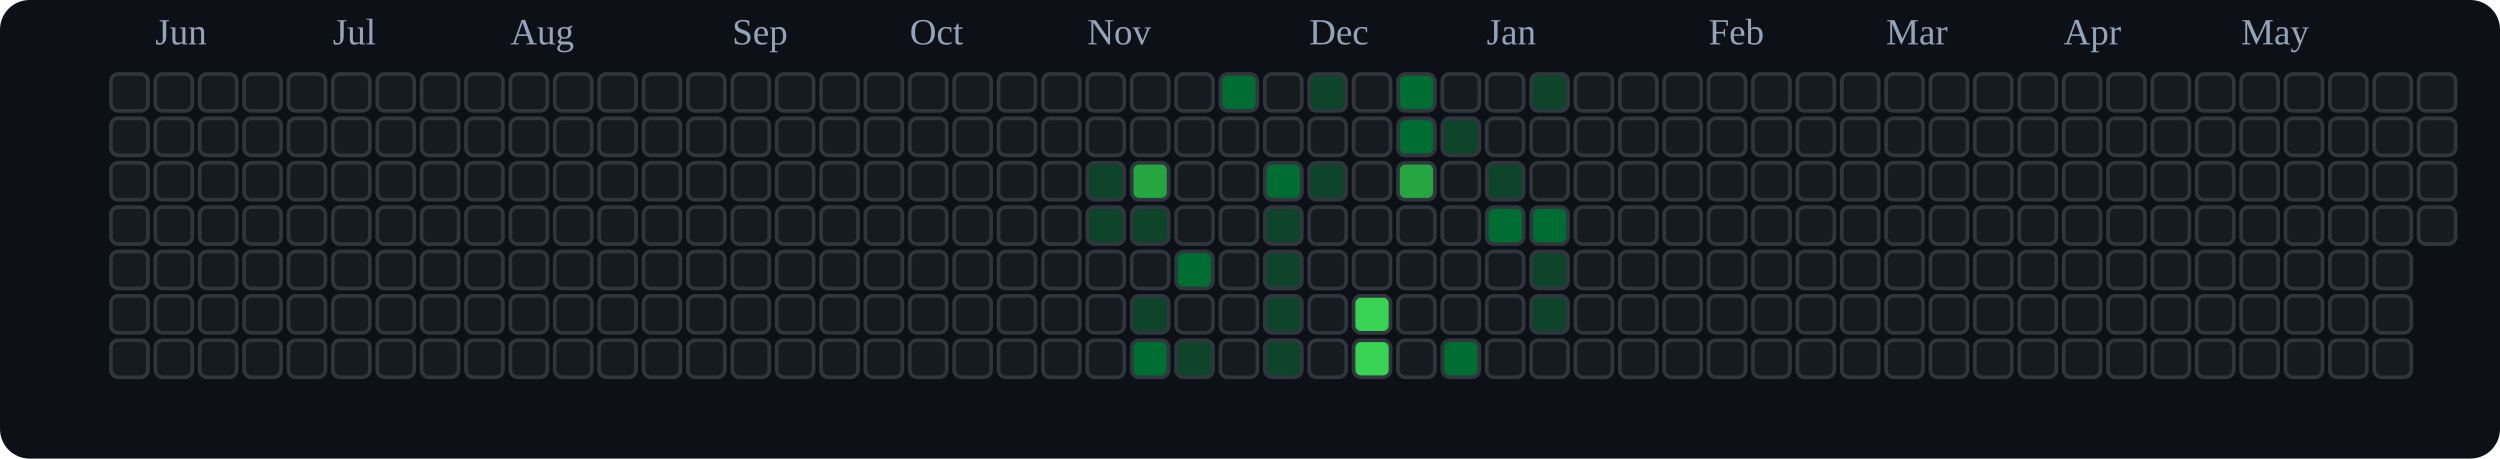
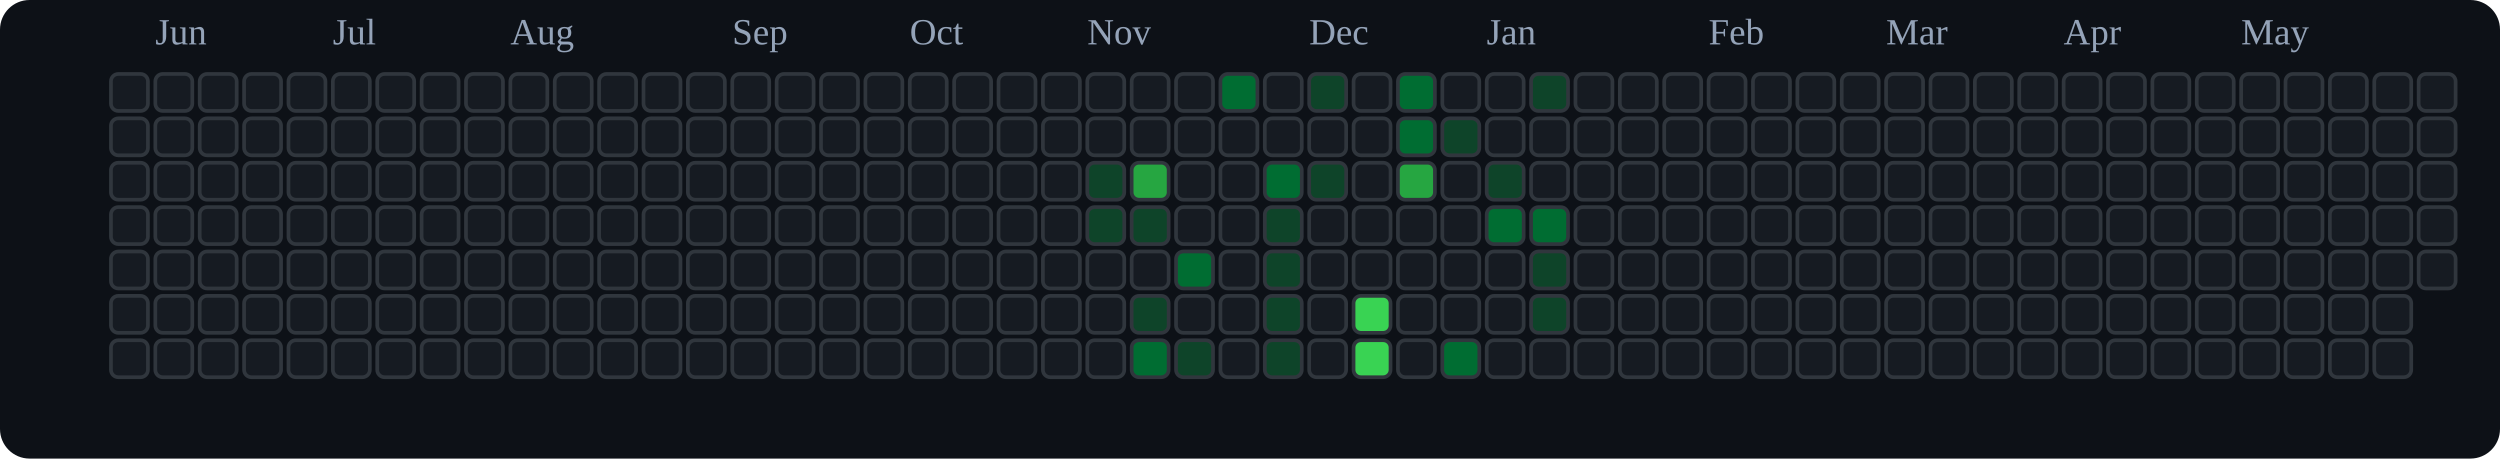
<svg xmlns="http://www.w3.org/2000/svg" viewBox="0 0 676 124" role="img" aria-label="tranhohoangvu Contributions (Dark)">
  <rect x="0" y="0" width="676" height="124" fill="#0d1117" rx="8" ry="8" />
  <text x="42" y="12" font-size="10" fill="#94a3b8">Jun</text>
  <text x="90" y="12" font-size="10" fill="#94a3b8">Jul</text>
  <text x="138" y="12" font-size="10" fill="#94a3b8">Aug</text>
  <text x="198" y="12" font-size="10" fill="#94a3b8">Sep</text>
  <text x="246" y="12" font-size="10" fill="#94a3b8">Oct</text>
  <text x="294" y="12" font-size="10" fill="#94a3b8">Nov</text>
  <text x="354" y="12" font-size="10" fill="#94a3b8">Dec</text>
  <text x="402" y="12" font-size="10" fill="#94a3b8">Jan</text>
  <text x="462" y="12" font-size="10" fill="#94a3b8">Feb</text>
  <text x="510" y="12" font-size="10" fill="#94a3b8">Mar</text>
  <text x="558" y="12" font-size="10" fill="#94a3b8">Apr</text>
  <text x="606" y="12" font-size="10" fill="#94a3b8">May</text>
  <rect x="30" y="20" width="10" height="10" rx="2" ry="2" fill="#161b22" stroke="#30363d" stroke-width="1" />
  <rect x="30" y="32" width="10" height="10" rx="2" ry="2" fill="#161b22" stroke="#30363d" stroke-width="1" />
  <rect x="30" y="44" width="10" height="10" rx="2" ry="2" fill="#161b22" stroke="#30363d" stroke-width="1" />
  <rect x="30" y="56" width="10" height="10" rx="2" ry="2" fill="#161b22" stroke="#30363d" stroke-width="1" />
  <rect x="30" y="68" width="10" height="10" rx="2" ry="2" fill="#161b22" stroke="#30363d" stroke-width="1" />
  <rect x="30" y="80" width="10" height="10" rx="2" ry="2" fill="#161b22" stroke="#30363d" stroke-width="1" />
  <rect x="30" y="92" width="10" height="10" rx="2" ry="2" fill="#161b22" stroke="#30363d" stroke-width="1" />
  <rect x="42" y="20" width="10" height="10" rx="2" ry="2" fill="#161b22" stroke="#30363d" stroke-width="1" />
  <rect x="42" y="32" width="10" height="10" rx="2" ry="2" fill="#161b22" stroke="#30363d" stroke-width="1" />
  <rect x="42" y="44" width="10" height="10" rx="2" ry="2" fill="#161b22" stroke="#30363d" stroke-width="1" />
  <rect x="42" y="56" width="10" height="10" rx="2" ry="2" fill="#161b22" stroke="#30363d" stroke-width="1" />
  <rect x="42" y="68" width="10" height="10" rx="2" ry="2" fill="#161b22" stroke="#30363d" stroke-width="1" />
  <rect x="42" y="80" width="10" height="10" rx="2" ry="2" fill="#161b22" stroke="#30363d" stroke-width="1" />
  <rect x="42" y="92" width="10" height="10" rx="2" ry="2" fill="#161b22" stroke="#30363d" stroke-width="1" />
  <rect x="54" y="20" width="10" height="10" rx="2" ry="2" fill="#161b22" stroke="#30363d" stroke-width="1" />
  <rect x="54" y="32" width="10" height="10" rx="2" ry="2" fill="#161b22" stroke="#30363d" stroke-width="1" />
  <rect x="54" y="44" width="10" height="10" rx="2" ry="2" fill="#161b22" stroke="#30363d" stroke-width="1" />
  <rect x="54" y="56" width="10" height="10" rx="2" ry="2" fill="#161b22" stroke="#30363d" stroke-width="1" />
  <rect x="54" y="68" width="10" height="10" rx="2" ry="2" fill="#161b22" stroke="#30363d" stroke-width="1" />
  <rect x="54" y="80" width="10" height="10" rx="2" ry="2" fill="#161b22" stroke="#30363d" stroke-width="1" />
  <rect x="54" y="92" width="10" height="10" rx="2" ry="2" fill="#161b22" stroke="#30363d" stroke-width="1" />
  <rect x="66" y="20" width="10" height="10" rx="2" ry="2" fill="#161b22" stroke="#30363d" stroke-width="1" />
  <rect x="66" y="32" width="10" height="10" rx="2" ry="2" fill="#161b22" stroke="#30363d" stroke-width="1" />
  <rect x="66" y="44" width="10" height="10" rx="2" ry="2" fill="#161b22" stroke="#30363d" stroke-width="1" />
  <rect x="66" y="56" width="10" height="10" rx="2" ry="2" fill="#161b22" stroke="#30363d" stroke-width="1" />
  <rect x="66" y="68" width="10" height="10" rx="2" ry="2" fill="#161b22" stroke="#30363d" stroke-width="1" />
  <rect x="66" y="80" width="10" height="10" rx="2" ry="2" fill="#161b22" stroke="#30363d" stroke-width="1" />
  <rect x="66" y="92" width="10" height="10" rx="2" ry="2" fill="#161b22" stroke="#30363d" stroke-width="1" />
  <rect x="78" y="20" width="10" height="10" rx="2" ry="2" fill="#161b22" stroke="#30363d" stroke-width="1" />
  <rect x="78" y="32" width="10" height="10" rx="2" ry="2" fill="#161b22" stroke="#30363d" stroke-width="1" />
  <rect x="78" y="44" width="10" height="10" rx="2" ry="2" fill="#161b22" stroke="#30363d" stroke-width="1" />
  <rect x="78" y="56" width="10" height="10" rx="2" ry="2" fill="#161b22" stroke="#30363d" stroke-width="1" />
  <rect x="78" y="68" width="10" height="10" rx="2" ry="2" fill="#161b22" stroke="#30363d" stroke-width="1" />
  <rect x="78" y="80" width="10" height="10" rx="2" ry="2" fill="#161b22" stroke="#30363d" stroke-width="1" />
  <rect x="78" y="92" width="10" height="10" rx="2" ry="2" fill="#161b22" stroke="#30363d" stroke-width="1" />
  <rect x="90" y="20" width="10" height="10" rx="2" ry="2" fill="#161b22" stroke="#30363d" stroke-width="1" />
  <rect x="90" y="32" width="10" height="10" rx="2" ry="2" fill="#161b22" stroke="#30363d" stroke-width="1" />
  <rect x="90" y="44" width="10" height="10" rx="2" ry="2" fill="#161b22" stroke="#30363d" stroke-width="1" />
  <rect x="90" y="56" width="10" height="10" rx="2" ry="2" fill="#161b22" stroke="#30363d" stroke-width="1" />
  <rect x="90" y="68" width="10" height="10" rx="2" ry="2" fill="#161b22" stroke="#30363d" stroke-width="1" />
  <rect x="90" y="80" width="10" height="10" rx="2" ry="2" fill="#161b22" stroke="#30363d" stroke-width="1" />
  <rect x="90" y="92" width="10" height="10" rx="2" ry="2" fill="#161b22" stroke="#30363d" stroke-width="1" />
  <rect x="102" y="20" width="10" height="10" rx="2" ry="2" fill="#161b22" stroke="#30363d" stroke-width="1" />
  <rect x="102" y="32" width="10" height="10" rx="2" ry="2" fill="#161b22" stroke="#30363d" stroke-width="1" />
  <rect x="102" y="44" width="10" height="10" rx="2" ry="2" fill="#161b22" stroke="#30363d" stroke-width="1" />
  <rect x="102" y="56" width="10" height="10" rx="2" ry="2" fill="#161b22" stroke="#30363d" stroke-width="1" />
  <rect x="102" y="68" width="10" height="10" rx="2" ry="2" fill="#161b22" stroke="#30363d" stroke-width="1" />
  <rect x="102" y="80" width="10" height="10" rx="2" ry="2" fill="#161b22" stroke="#30363d" stroke-width="1" />
  <rect x="102" y="92" width="10" height="10" rx="2" ry="2" fill="#161b22" stroke="#30363d" stroke-width="1" />
  <rect x="114" y="20" width="10" height="10" rx="2" ry="2" fill="#161b22" stroke="#30363d" stroke-width="1" />
  <rect x="114" y="32" width="10" height="10" rx="2" ry="2" fill="#161b22" stroke="#30363d" stroke-width="1" />
  <rect x="114" y="44" width="10" height="10" rx="2" ry="2" fill="#161b22" stroke="#30363d" stroke-width="1" />
  <rect x="114" y="56" width="10" height="10" rx="2" ry="2" fill="#161b22" stroke="#30363d" stroke-width="1" />
  <rect x="114" y="68" width="10" height="10" rx="2" ry="2" fill="#161b22" stroke="#30363d" stroke-width="1" />
  <rect x="114" y="80" width="10" height="10" rx="2" ry="2" fill="#161b22" stroke="#30363d" stroke-width="1" />
  <rect x="114" y="92" width="10" height="10" rx="2" ry="2" fill="#161b22" stroke="#30363d" stroke-width="1" />
  <rect x="126" y="20" width="10" height="10" rx="2" ry="2" fill="#161b22" stroke="#30363d" stroke-width="1" />
  <rect x="126" y="32" width="10" height="10" rx="2" ry="2" fill="#161b22" stroke="#30363d" stroke-width="1" />
  <rect x="126" y="44" width="10" height="10" rx="2" ry="2" fill="#161b22" stroke="#30363d" stroke-width="1" />
  <rect x="126" y="56" width="10" height="10" rx="2" ry="2" fill="#161b22" stroke="#30363d" stroke-width="1" />
  <rect x="126" y="68" width="10" height="10" rx="2" ry="2" fill="#161b22" stroke="#30363d" stroke-width="1" />
  <rect x="126" y="80" width="10" height="10" rx="2" ry="2" fill="#161b22" stroke="#30363d" stroke-width="1" />
  <rect x="126" y="92" width="10" height="10" rx="2" ry="2" fill="#161b22" stroke="#30363d" stroke-width="1" />
  <rect x="138" y="20" width="10" height="10" rx="2" ry="2" fill="#161b22" stroke="#30363d" stroke-width="1" />
  <rect x="138" y="32" width="10" height="10" rx="2" ry="2" fill="#161b22" stroke="#30363d" stroke-width="1" />
  <rect x="138" y="44" width="10" height="10" rx="2" ry="2" fill="#161b22" stroke="#30363d" stroke-width="1" />
  <rect x="138" y="56" width="10" height="10" rx="2" ry="2" fill="#161b22" stroke="#30363d" stroke-width="1" />
  <rect x="138" y="68" width="10" height="10" rx="2" ry="2" fill="#161b22" stroke="#30363d" stroke-width="1" />
  <rect x="138" y="80" width="10" height="10" rx="2" ry="2" fill="#161b22" stroke="#30363d" stroke-width="1" />
  <rect x="138" y="92" width="10" height="10" rx="2" ry="2" fill="#161b22" stroke="#30363d" stroke-width="1" />
  <rect x="150" y="20" width="10" height="10" rx="2" ry="2" fill="#161b22" stroke="#30363d" stroke-width="1" />
  <rect x="150" y="32" width="10" height="10" rx="2" ry="2" fill="#161b22" stroke="#30363d" stroke-width="1" />
  <rect x="150" y="44" width="10" height="10" rx="2" ry="2" fill="#161b22" stroke="#30363d" stroke-width="1" />
  <rect x="150" y="56" width="10" height="10" rx="2" ry="2" fill="#161b22" stroke="#30363d" stroke-width="1" />
  <rect x="150" y="68" width="10" height="10" rx="2" ry="2" fill="#161b22" stroke="#30363d" stroke-width="1" />
  <rect x="150" y="80" width="10" height="10" rx="2" ry="2" fill="#161b22" stroke="#30363d" stroke-width="1" />
  <rect x="150" y="92" width="10" height="10" rx="2" ry="2" fill="#161b22" stroke="#30363d" stroke-width="1" />
  <rect x="162" y="20" width="10" height="10" rx="2" ry="2" fill="#161b22" stroke="#30363d" stroke-width="1" />
  <rect x="162" y="32" width="10" height="10" rx="2" ry="2" fill="#161b22" stroke="#30363d" stroke-width="1" />
  <rect x="162" y="44" width="10" height="10" rx="2" ry="2" fill="#161b22" stroke="#30363d" stroke-width="1" />
  <rect x="162" y="56" width="10" height="10" rx="2" ry="2" fill="#161b22" stroke="#30363d" stroke-width="1" />
  <rect x="162" y="68" width="10" height="10" rx="2" ry="2" fill="#161b22" stroke="#30363d" stroke-width="1" />
  <rect x="162" y="80" width="10" height="10" rx="2" ry="2" fill="#161b22" stroke="#30363d" stroke-width="1" />
  <rect x="162" y="92" width="10" height="10" rx="2" ry="2" fill="#161b22" stroke="#30363d" stroke-width="1" />
  <rect x="174" y="20" width="10" height="10" rx="2" ry="2" fill="#161b22" stroke="#30363d" stroke-width="1" />
  <rect x="174" y="32" width="10" height="10" rx="2" ry="2" fill="#161b22" stroke="#30363d" stroke-width="1" />
  <rect x="174" y="44" width="10" height="10" rx="2" ry="2" fill="#161b22" stroke="#30363d" stroke-width="1" />
  <rect x="174" y="56" width="10" height="10" rx="2" ry="2" fill="#161b22" stroke="#30363d" stroke-width="1" />
  <rect x="174" y="68" width="10" height="10" rx="2" ry="2" fill="#161b22" stroke="#30363d" stroke-width="1" />
  <rect x="174" y="80" width="10" height="10" rx="2" ry="2" fill="#161b22" stroke="#30363d" stroke-width="1" />
  <rect x="174" y="92" width="10" height="10" rx="2" ry="2" fill="#161b22" stroke="#30363d" stroke-width="1" />
  <rect x="186" y="20" width="10" height="10" rx="2" ry="2" fill="#161b22" stroke="#30363d" stroke-width="1" />
  <rect x="186" y="32" width="10" height="10" rx="2" ry="2" fill="#161b22" stroke="#30363d" stroke-width="1" />
  <rect x="186" y="44" width="10" height="10" rx="2" ry="2" fill="#161b22" stroke="#30363d" stroke-width="1" />
  <rect x="186" y="56" width="10" height="10" rx="2" ry="2" fill="#161b22" stroke="#30363d" stroke-width="1" />
  <rect x="186" y="68" width="10" height="10" rx="2" ry="2" fill="#161b22" stroke="#30363d" stroke-width="1" />
  <rect x="186" y="80" width="10" height="10" rx="2" ry="2" fill="#161b22" stroke="#30363d" stroke-width="1" />
  <rect x="186" y="92" width="10" height="10" rx="2" ry="2" fill="#161b22" stroke="#30363d" stroke-width="1" />
  <rect x="198" y="20" width="10" height="10" rx="2" ry="2" fill="#161b22" stroke="#30363d" stroke-width="1" />
  <rect x="198" y="32" width="10" height="10" rx="2" ry="2" fill="#161b22" stroke="#30363d" stroke-width="1" />
  <rect x="198" y="44" width="10" height="10" rx="2" ry="2" fill="#161b22" stroke="#30363d" stroke-width="1" />
  <rect x="198" y="56" width="10" height="10" rx="2" ry="2" fill="#161b22" stroke="#30363d" stroke-width="1" />
  <rect x="198" y="68" width="10" height="10" rx="2" ry="2" fill="#161b22" stroke="#30363d" stroke-width="1" />
  <rect x="198" y="80" width="10" height="10" rx="2" ry="2" fill="#161b22" stroke="#30363d" stroke-width="1" />
  <rect x="198" y="92" width="10" height="10" rx="2" ry="2" fill="#161b22" stroke="#30363d" stroke-width="1" />
  <rect x="210" y="20" width="10" height="10" rx="2" ry="2" fill="#161b22" stroke="#30363d" stroke-width="1" />
  <rect x="210" y="32" width="10" height="10" rx="2" ry="2" fill="#161b22" stroke="#30363d" stroke-width="1" />
  <rect x="210" y="44" width="10" height="10" rx="2" ry="2" fill="#161b22" stroke="#30363d" stroke-width="1" />
  <rect x="210" y="56" width="10" height="10" rx="2" ry="2" fill="#161b22" stroke="#30363d" stroke-width="1" />
  <rect x="210" y="68" width="10" height="10" rx="2" ry="2" fill="#161b22" stroke="#30363d" stroke-width="1" />
  <rect x="210" y="80" width="10" height="10" rx="2" ry="2" fill="#161b22" stroke="#30363d" stroke-width="1" />
  <rect x="210" y="92" width="10" height="10" rx="2" ry="2" fill="#161b22" stroke="#30363d" stroke-width="1" />
  <rect x="222" y="20" width="10" height="10" rx="2" ry="2" fill="#161b22" stroke="#30363d" stroke-width="1" />
  <rect x="222" y="32" width="10" height="10" rx="2" ry="2" fill="#161b22" stroke="#30363d" stroke-width="1" />
  <rect x="222" y="44" width="10" height="10" rx="2" ry="2" fill="#161b22" stroke="#30363d" stroke-width="1" />
  <rect x="222" y="56" width="10" height="10" rx="2" ry="2" fill="#161b22" stroke="#30363d" stroke-width="1" />
  <rect x="222" y="68" width="10" height="10" rx="2" ry="2" fill="#161b22" stroke="#30363d" stroke-width="1" />
  <rect x="222" y="80" width="10" height="10" rx="2" ry="2" fill="#161b22" stroke="#30363d" stroke-width="1" />
  <rect x="222" y="92" width="10" height="10" rx="2" ry="2" fill="#161b22" stroke="#30363d" stroke-width="1" />
  <rect x="234" y="20" width="10" height="10" rx="2" ry="2" fill="#161b22" stroke="#30363d" stroke-width="1" />
  <rect x="234" y="32" width="10" height="10" rx="2" ry="2" fill="#161b22" stroke="#30363d" stroke-width="1" />
  <rect x="234" y="44" width="10" height="10" rx="2" ry="2" fill="#161b22" stroke="#30363d" stroke-width="1" />
  <rect x="234" y="56" width="10" height="10" rx="2" ry="2" fill="#161b22" stroke="#30363d" stroke-width="1" />
  <rect x="234" y="68" width="10" height="10" rx="2" ry="2" fill="#161b22" stroke="#30363d" stroke-width="1" />
  <rect x="234" y="80" width="10" height="10" rx="2" ry="2" fill="#161b22" stroke="#30363d" stroke-width="1" />
  <rect x="234" y="92" width="10" height="10" rx="2" ry="2" fill="#161b22" stroke="#30363d" stroke-width="1" />
  <rect x="246" y="20" width="10" height="10" rx="2" ry="2" fill="#161b22" stroke="#30363d" stroke-width="1" />
  <rect x="246" y="32" width="10" height="10" rx="2" ry="2" fill="#161b22" stroke="#30363d" stroke-width="1" />
  <rect x="246" y="44" width="10" height="10" rx="2" ry="2" fill="#161b22" stroke="#30363d" stroke-width="1" />
  <rect x="246" y="56" width="10" height="10" rx="2" ry="2" fill="#161b22" stroke="#30363d" stroke-width="1" />
  <rect x="246" y="68" width="10" height="10" rx="2" ry="2" fill="#161b22" stroke="#30363d" stroke-width="1" />
  <rect x="246" y="80" width="10" height="10" rx="2" ry="2" fill="#161b22" stroke="#30363d" stroke-width="1" />
  <rect x="246" y="92" width="10" height="10" rx="2" ry="2" fill="#161b22" stroke="#30363d" stroke-width="1" />
  <rect x="258" y="20" width="10" height="10" rx="2" ry="2" fill="#161b22" stroke="#30363d" stroke-width="1" />
  <rect x="258" y="32" width="10" height="10" rx="2" ry="2" fill="#161b22" stroke="#30363d" stroke-width="1" />
  <rect x="258" y="44" width="10" height="10" rx="2" ry="2" fill="#161b22" stroke="#30363d" stroke-width="1" />
  <rect x="258" y="56" width="10" height="10" rx="2" ry="2" fill="#161b22" stroke="#30363d" stroke-width="1" />
  <rect x="258" y="68" width="10" height="10" rx="2" ry="2" fill="#161b22" stroke="#30363d" stroke-width="1" />
  <rect x="258" y="80" width="10" height="10" rx="2" ry="2" fill="#161b22" stroke="#30363d" stroke-width="1" />
  <rect x="258" y="92" width="10" height="10" rx="2" ry="2" fill="#161b22" stroke="#30363d" stroke-width="1" />
  <rect x="270" y="20" width="10" height="10" rx="2" ry="2" fill="#161b22" stroke="#30363d" stroke-width="1" />
  <rect x="270" y="32" width="10" height="10" rx="2" ry="2" fill="#161b22" stroke="#30363d" stroke-width="1" />
  <rect x="270" y="44" width="10" height="10" rx="2" ry="2" fill="#161b22" stroke="#30363d" stroke-width="1" />
  <rect x="270" y="56" width="10" height="10" rx="2" ry="2" fill="#161b22" stroke="#30363d" stroke-width="1" />
  <rect x="270" y="68" width="10" height="10" rx="2" ry="2" fill="#161b22" stroke="#30363d" stroke-width="1" />
  <rect x="270" y="80" width="10" height="10" rx="2" ry="2" fill="#161b22" stroke="#30363d" stroke-width="1" />
  <rect x="270" y="92" width="10" height="10" rx="2" ry="2" fill="#161b22" stroke="#30363d" stroke-width="1" />
  <rect x="282" y="20" width="10" height="10" rx="2" ry="2" fill="#161b22" stroke="#30363d" stroke-width="1" />
  <rect x="282" y="32" width="10" height="10" rx="2" ry="2" fill="#161b22" stroke="#30363d" stroke-width="1" />
  <rect x="282" y="44" width="10" height="10" rx="2" ry="2" fill="#161b22" stroke="#30363d" stroke-width="1" />
  <rect x="282" y="56" width="10" height="10" rx="2" ry="2" fill="#161b22" stroke="#30363d" stroke-width="1" />
  <rect x="282" y="68" width="10" height="10" rx="2" ry="2" fill="#161b22" stroke="#30363d" stroke-width="1" />
  <rect x="282" y="80" width="10" height="10" rx="2" ry="2" fill="#161b22" stroke="#30363d" stroke-width="1" />
  <rect x="282" y="92" width="10" height="10" rx="2" ry="2" fill="#161b22" stroke="#30363d" stroke-width="1" />
  <rect x="294" y="20" width="10" height="10" rx="2" ry="2" fill="#161b22" stroke="#30363d" stroke-width="1" />
  <rect x="294" y="32" width="10" height="10" rx="2" ry="2" fill="#161b22" stroke="#30363d" stroke-width="1" />
  <rect x="294" y="44" width="10" height="10" rx="2" ry="2" fill="#0e4429" stroke="#30363d" stroke-width="1" />
  <rect x="294" y="56" width="10" height="10" rx="2" ry="2" fill="#0e4429" stroke="#30363d" stroke-width="1" />
  <rect x="294" y="68" width="10" height="10" rx="2" ry="2" fill="#161b22" stroke="#30363d" stroke-width="1" />
  <rect x="294" y="80" width="10" height="10" rx="2" ry="2" fill="#161b22" stroke="#30363d" stroke-width="1" />
  <rect x="294" y="92" width="10" height="10" rx="2" ry="2" fill="#161b22" stroke="#30363d" stroke-width="1" />
  <rect x="306" y="20" width="10" height="10" rx="2" ry="2" fill="#161b22" stroke="#30363d" stroke-width="1" />
  <rect x="306" y="32" width="10" height="10" rx="2" ry="2" fill="#161b22" stroke="#30363d" stroke-width="1" />
  <rect x="306" y="44" width="10" height="10" rx="2" ry="2" fill="#26a641" stroke="#30363d" stroke-width="1" />
  <rect x="306" y="56" width="10" height="10" rx="2" ry="2" fill="#0e4429" stroke="#30363d" stroke-width="1" />
  <rect x="306" y="68" width="10" height="10" rx="2" ry="2" fill="#161b22" stroke="#30363d" stroke-width="1" />
  <rect x="306" y="80" width="10" height="10" rx="2" ry="2" fill="#0e4429" stroke="#30363d" stroke-width="1" />
  <rect x="306" y="92" width="10" height="10" rx="2" ry="2" fill="#006d32" stroke="#30363d" stroke-width="1" />
  <rect x="318" y="20" width="10" height="10" rx="2" ry="2" fill="#161b22" stroke="#30363d" stroke-width="1" />
  <rect x="318" y="32" width="10" height="10" rx="2" ry="2" fill="#161b22" stroke="#30363d" stroke-width="1" />
  <rect x="318" y="44" width="10" height="10" rx="2" ry="2" fill="#161b22" stroke="#30363d" stroke-width="1" />
  <rect x="318" y="56" width="10" height="10" rx="2" ry="2" fill="#161b22" stroke="#30363d" stroke-width="1" />
  <rect x="318" y="68" width="10" height="10" rx="2" ry="2" fill="#006d32" stroke="#30363d" stroke-width="1" />
  <rect x="318" y="80" width="10" height="10" rx="2" ry="2" fill="#161b22" stroke="#30363d" stroke-width="1" />
  <rect x="318" y="92" width="10" height="10" rx="2" ry="2" fill="#0e4429" stroke="#30363d" stroke-width="1" />
  <rect x="330" y="20" width="10" height="10" rx="2" ry="2" fill="#006d32" stroke="#30363d" stroke-width="1" />
  <rect x="330" y="32" width="10" height="10" rx="2" ry="2" fill="#161b22" stroke="#30363d" stroke-width="1" />
  <rect x="330" y="44" width="10" height="10" rx="2" ry="2" fill="#161b22" stroke="#30363d" stroke-width="1" />
  <rect x="330" y="56" width="10" height="10" rx="2" ry="2" fill="#161b22" stroke="#30363d" stroke-width="1" />
  <rect x="330" y="68" width="10" height="10" rx="2" ry="2" fill="#161b22" stroke="#30363d" stroke-width="1" />
  <rect x="330" y="80" width="10" height="10" rx="2" ry="2" fill="#161b22" stroke="#30363d" stroke-width="1" />
  <rect x="330" y="92" width="10" height="10" rx="2" ry="2" fill="#161b22" stroke="#30363d" stroke-width="1" />
  <rect x="342" y="20" width="10" height="10" rx="2" ry="2" fill="#161b22" stroke="#30363d" stroke-width="1" />
  <rect x="342" y="32" width="10" height="10" rx="2" ry="2" fill="#161b22" stroke="#30363d" stroke-width="1" />
  <rect x="342" y="44" width="10" height="10" rx="2" ry="2" fill="#006d32" stroke="#30363d" stroke-width="1" />
  <rect x="342" y="56" width="10" height="10" rx="2" ry="2" fill="#0e4429" stroke="#30363d" stroke-width="1" />
  <rect x="342" y="68" width="10" height="10" rx="2" ry="2" fill="#0e4429" stroke="#30363d" stroke-width="1" />
  <rect x="342" y="80" width="10" height="10" rx="2" ry="2" fill="#0e4429" stroke="#30363d" stroke-width="1" />
  <rect x="342" y="92" width="10" height="10" rx="2" ry="2" fill="#0e4429" stroke="#30363d" stroke-width="1" />
  <rect x="354" y="20" width="10" height="10" rx="2" ry="2" fill="#0e4429" stroke="#30363d" stroke-width="1" />
  <rect x="354" y="32" width="10" height="10" rx="2" ry="2" fill="#161b22" stroke="#30363d" stroke-width="1" />
  <rect x="354" y="44" width="10" height="10" rx="2" ry="2" fill="#0e4429" stroke="#30363d" stroke-width="1" />
  <rect x="354" y="56" width="10" height="10" rx="2" ry="2" fill="#161b22" stroke="#30363d" stroke-width="1" />
  <rect x="354" y="68" width="10" height="10" rx="2" ry="2" fill="#161b22" stroke="#30363d" stroke-width="1" />
  <rect x="354" y="80" width="10" height="10" rx="2" ry="2" fill="#161b22" stroke="#30363d" stroke-width="1" />
  <rect x="354" y="92" width="10" height="10" rx="2" ry="2" fill="#161b22" stroke="#30363d" stroke-width="1" />
  <rect x="366" y="20" width="10" height="10" rx="2" ry="2" fill="#161b22" stroke="#30363d" stroke-width="1" />
  <rect x="366" y="32" width="10" height="10" rx="2" ry="2" fill="#161b22" stroke="#30363d" stroke-width="1" />
  <rect x="366" y="44" width="10" height="10" rx="2" ry="2" fill="#161b22" stroke="#30363d" stroke-width="1" />
  <rect x="366" y="56" width="10" height="10" rx="2" ry="2" fill="#161b22" stroke="#30363d" stroke-width="1" />
  <rect x="366" y="68" width="10" height="10" rx="2" ry="2" fill="#161b22" stroke="#30363d" stroke-width="1" />
  <rect x="366" y="80" width="10" height="10" rx="2" ry="2" fill="#39d353" stroke="#30363d" stroke-width="1" />
  <rect x="366" y="92" width="10" height="10" rx="2" ry="2" fill="#39d353" stroke="#30363d" stroke-width="1" />
  <rect x="378" y="20" width="10" height="10" rx="2" ry="2" fill="#006d32" stroke="#30363d" stroke-width="1" />
  <rect x="378" y="32" width="10" height="10" rx="2" ry="2" fill="#006d32" stroke="#30363d" stroke-width="1" />
  <rect x="378" y="44" width="10" height="10" rx="2" ry="2" fill="#26a641" stroke="#30363d" stroke-width="1" />
  <rect x="378" y="56" width="10" height="10" rx="2" ry="2" fill="#161b22" stroke="#30363d" stroke-width="1" />
  <rect x="378" y="68" width="10" height="10" rx="2" ry="2" fill="#161b22" stroke="#30363d" stroke-width="1" />
  <rect x="378" y="80" width="10" height="10" rx="2" ry="2" fill="#161b22" stroke="#30363d" stroke-width="1" />
  <rect x="378" y="92" width="10" height="10" rx="2" ry="2" fill="#161b22" stroke="#30363d" stroke-width="1" />
  <rect x="390" y="20" width="10" height="10" rx="2" ry="2" fill="#161b22" stroke="#30363d" stroke-width="1" />
  <rect x="390" y="32" width="10" height="10" rx="2" ry="2" fill="#0e4429" stroke="#30363d" stroke-width="1" />
  <rect x="390" y="44" width="10" height="10" rx="2" ry="2" fill="#161b22" stroke="#30363d" stroke-width="1" />
  <rect x="390" y="56" width="10" height="10" rx="2" ry="2" fill="#161b22" stroke="#30363d" stroke-width="1" />
  <rect x="390" y="68" width="10" height="10" rx="2" ry="2" fill="#161b22" stroke="#30363d" stroke-width="1" />
  <rect x="390" y="80" width="10" height="10" rx="2" ry="2" fill="#161b22" stroke="#30363d" stroke-width="1" />
  <rect x="390" y="92" width="10" height="10" rx="2" ry="2" fill="#006d32" stroke="#30363d" stroke-width="1" />
  <rect x="402" y="20" width="10" height="10" rx="2" ry="2" fill="#161b22" stroke="#30363d" stroke-width="1" />
  <rect x="402" y="32" width="10" height="10" rx="2" ry="2" fill="#161b22" stroke="#30363d" stroke-width="1" />
  <rect x="402" y="44" width="10" height="10" rx="2" ry="2" fill="#0e4429" stroke="#30363d" stroke-width="1" />
  <rect x="402" y="56" width="10" height="10" rx="2" ry="2" fill="#006d32" stroke="#30363d" stroke-width="1" />
  <rect x="402" y="68" width="10" height="10" rx="2" ry="2" fill="#161b22" stroke="#30363d" stroke-width="1" />
  <rect x="402" y="80" width="10" height="10" rx="2" ry="2" fill="#161b22" stroke="#30363d" stroke-width="1" />
  <rect x="402" y="92" width="10" height="10" rx="2" ry="2" fill="#161b22" stroke="#30363d" stroke-width="1" />
  <rect x="414" y="20" width="10" height="10" rx="2" ry="2" fill="#0e4429" stroke="#30363d" stroke-width="1" />
  <rect x="414" y="32" width="10" height="10" rx="2" ry="2" fill="#161b22" stroke="#30363d" stroke-width="1" />
  <rect x="414" y="44" width="10" height="10" rx="2" ry="2" fill="#161b22" stroke="#30363d" stroke-width="1" />
  <rect x="414" y="56" width="10" height="10" rx="2" ry="2" fill="#006d32" stroke="#30363d" stroke-width="1" />
  <rect x="414" y="68" width="10" height="10" rx="2" ry="2" fill="#0e4429" stroke="#30363d" stroke-width="1" />
  <rect x="414" y="80" width="10" height="10" rx="2" ry="2" fill="#0e4429" stroke="#30363d" stroke-width="1" />
  <rect x="414" y="92" width="10" height="10" rx="2" ry="2" fill="#161b22" stroke="#30363d" stroke-width="1" />
  <rect x="426" y="20" width="10" height="10" rx="2" ry="2" fill="#161b22" stroke="#30363d" stroke-width="1" />
  <rect x="426" y="32" width="10" height="10" rx="2" ry="2" fill="#161b22" stroke="#30363d" stroke-width="1" />
  <rect x="426" y="44" width="10" height="10" rx="2" ry="2" fill="#161b22" stroke="#30363d" stroke-width="1" />
  <rect x="426" y="56" width="10" height="10" rx="2" ry="2" fill="#161b22" stroke="#30363d" stroke-width="1" />
  <rect x="426" y="68" width="10" height="10" rx="2" ry="2" fill="#161b22" stroke="#30363d" stroke-width="1" />
  <rect x="426" y="80" width="10" height="10" rx="2" ry="2" fill="#161b22" stroke="#30363d" stroke-width="1" />
  <rect x="426" y="92" width="10" height="10" rx="2" ry="2" fill="#161b22" stroke="#30363d" stroke-width="1" />
  <rect x="438" y="20" width="10" height="10" rx="2" ry="2" fill="#161b22" stroke="#30363d" stroke-width="1" />
  <rect x="438" y="32" width="10" height="10" rx="2" ry="2" fill="#161b22" stroke="#30363d" stroke-width="1" />
  <rect x="438" y="44" width="10" height="10" rx="2" ry="2" fill="#161b22" stroke="#30363d" stroke-width="1" />
  <rect x="438" y="56" width="10" height="10" rx="2" ry="2" fill="#161b22" stroke="#30363d" stroke-width="1" />
  <rect x="438" y="68" width="10" height="10" rx="2" ry="2" fill="#161b22" stroke="#30363d" stroke-width="1" />
  <rect x="438" y="80" width="10" height="10" rx="2" ry="2" fill="#161b22" stroke="#30363d" stroke-width="1" />
  <rect x="438" y="92" width="10" height="10" rx="2" ry="2" fill="#161b22" stroke="#30363d" stroke-width="1" />
  <rect x="450" y="20" width="10" height="10" rx="2" ry="2" fill="#161b22" stroke="#30363d" stroke-width="1" />
  <rect x="450" y="32" width="10" height="10" rx="2" ry="2" fill="#161b22" stroke="#30363d" stroke-width="1" />
  <rect x="450" y="44" width="10" height="10" rx="2" ry="2" fill="#161b22" stroke="#30363d" stroke-width="1" />
  <rect x="450" y="56" width="10" height="10" rx="2" ry="2" fill="#161b22" stroke="#30363d" stroke-width="1" />
  <rect x="450" y="68" width="10" height="10" rx="2" ry="2" fill="#161b22" stroke="#30363d" stroke-width="1" />
  <rect x="450" y="80" width="10" height="10" rx="2" ry="2" fill="#161b22" stroke="#30363d" stroke-width="1" />
  <rect x="450" y="92" width="10" height="10" rx="2" ry="2" fill="#161b22" stroke="#30363d" stroke-width="1" />
  <rect x="462" y="20" width="10" height="10" rx="2" ry="2" fill="#161b22" stroke="#30363d" stroke-width="1" />
  <rect x="462" y="32" width="10" height="10" rx="2" ry="2" fill="#161b22" stroke="#30363d" stroke-width="1" />
  <rect x="462" y="44" width="10" height="10" rx="2" ry="2" fill="#161b22" stroke="#30363d" stroke-width="1" />
  <rect x="462" y="56" width="10" height="10" rx="2" ry="2" fill="#161b22" stroke="#30363d" stroke-width="1" />
  <rect x="462" y="68" width="10" height="10" rx="2" ry="2" fill="#161b22" stroke="#30363d" stroke-width="1" />
  <rect x="462" y="80" width="10" height="10" rx="2" ry="2" fill="#161b22" stroke="#30363d" stroke-width="1" />
  <rect x="462" y="92" width="10" height="10" rx="2" ry="2" fill="#161b22" stroke="#30363d" stroke-width="1" />
  <rect x="474" y="20" width="10" height="10" rx="2" ry="2" fill="#161b22" stroke="#30363d" stroke-width="1" />
  <rect x="474" y="32" width="10" height="10" rx="2" ry="2" fill="#161b22" stroke="#30363d" stroke-width="1" />
  <rect x="474" y="44" width="10" height="10" rx="2" ry="2" fill="#161b22" stroke="#30363d" stroke-width="1" />
  <rect x="474" y="56" width="10" height="10" rx="2" ry="2" fill="#161b22" stroke="#30363d" stroke-width="1" />
  <rect x="474" y="68" width="10" height="10" rx="2" ry="2" fill="#161b22" stroke="#30363d" stroke-width="1" />
  <rect x="474" y="80" width="10" height="10" rx="2" ry="2" fill="#161b22" stroke="#30363d" stroke-width="1" />
  <rect x="474" y="92" width="10" height="10" rx="2" ry="2" fill="#161b22" stroke="#30363d" stroke-width="1" />
  <rect x="486" y="20" width="10" height="10" rx="2" ry="2" fill="#161b22" stroke="#30363d" stroke-width="1" />
  <rect x="486" y="32" width="10" height="10" rx="2" ry="2" fill="#161b22" stroke="#30363d" stroke-width="1" />
  <rect x="486" y="44" width="10" height="10" rx="2" ry="2" fill="#161b22" stroke="#30363d" stroke-width="1" />
  <rect x="486" y="56" width="10" height="10" rx="2" ry="2" fill="#161b22" stroke="#30363d" stroke-width="1" />
  <rect x="486" y="68" width="10" height="10" rx="2" ry="2" fill="#161b22" stroke="#30363d" stroke-width="1" />
  <rect x="486" y="80" width="10" height="10" rx="2" ry="2" fill="#161b22" stroke="#30363d" stroke-width="1" />
  <rect x="486" y="92" width="10" height="10" rx="2" ry="2" fill="#161b22" stroke="#30363d" stroke-width="1" />
  <rect x="498" y="20" width="10" height="10" rx="2" ry="2" fill="#161b22" stroke="#30363d" stroke-width="1" />
  <rect x="498" y="32" width="10" height="10" rx="2" ry="2" fill="#161b22" stroke="#30363d" stroke-width="1" />
  <rect x="498" y="44" width="10" height="10" rx="2" ry="2" fill="#161b22" stroke="#30363d" stroke-width="1" />
  <rect x="498" y="56" width="10" height="10" rx="2" ry="2" fill="#161b22" stroke="#30363d" stroke-width="1" />
  <rect x="498" y="68" width="10" height="10" rx="2" ry="2" fill="#161b22" stroke="#30363d" stroke-width="1" />
  <rect x="498" y="80" width="10" height="10" rx="2" ry="2" fill="#161b22" stroke="#30363d" stroke-width="1" />
  <rect x="498" y="92" width="10" height="10" rx="2" ry="2" fill="#161b22" stroke="#30363d" stroke-width="1" />
  <rect x="510" y="20" width="10" height="10" rx="2" ry="2" fill="#161b22" stroke="#30363d" stroke-width="1" />
  <rect x="510" y="32" width="10" height="10" rx="2" ry="2" fill="#161b22" stroke="#30363d" stroke-width="1" />
  <rect x="510" y="44" width="10" height="10" rx="2" ry="2" fill="#161b22" stroke="#30363d" stroke-width="1" />
  <rect x="510" y="56" width="10" height="10" rx="2" ry="2" fill="#161b22" stroke="#30363d" stroke-width="1" />
  <rect x="510" y="68" width="10" height="10" rx="2" ry="2" fill="#161b22" stroke="#30363d" stroke-width="1" />
  <rect x="510" y="80" width="10" height="10" rx="2" ry="2" fill="#161b22" stroke="#30363d" stroke-width="1" />
  <rect x="510" y="92" width="10" height="10" rx="2" ry="2" fill="#161b22" stroke="#30363d" stroke-width="1" />
  <rect x="522" y="20" width="10" height="10" rx="2" ry="2" fill="#161b22" stroke="#30363d" stroke-width="1" />
  <rect x="522" y="32" width="10" height="10" rx="2" ry="2" fill="#161b22" stroke="#30363d" stroke-width="1" />
  <rect x="522" y="44" width="10" height="10" rx="2" ry="2" fill="#161b22" stroke="#30363d" stroke-width="1" />
  <rect x="522" y="56" width="10" height="10" rx="2" ry="2" fill="#161b22" stroke="#30363d" stroke-width="1" />
  <rect x="522" y="68" width="10" height="10" rx="2" ry="2" fill="#161b22" stroke="#30363d" stroke-width="1" />
  <rect x="522" y="80" width="10" height="10" rx="2" ry="2" fill="#161b22" stroke="#30363d" stroke-width="1" />
  <rect x="522" y="92" width="10" height="10" rx="2" ry="2" fill="#161b22" stroke="#30363d" stroke-width="1" />
  <rect x="534" y="20" width="10" height="10" rx="2" ry="2" fill="#161b22" stroke="#30363d" stroke-width="1" />
  <rect x="534" y="32" width="10" height="10" rx="2" ry="2" fill="#161b22" stroke="#30363d" stroke-width="1" />
  <rect x="534" y="44" width="10" height="10" rx="2" ry="2" fill="#161b22" stroke="#30363d" stroke-width="1" />
  <rect x="534" y="56" width="10" height="10" rx="2" ry="2" fill="#161b22" stroke="#30363d" stroke-width="1" />
  <rect x="534" y="68" width="10" height="10" rx="2" ry="2" fill="#161b22" stroke="#30363d" stroke-width="1" />
  <rect x="534" y="80" width="10" height="10" rx="2" ry="2" fill="#161b22" stroke="#30363d" stroke-width="1" />
  <rect x="534" y="92" width="10" height="10" rx="2" ry="2" fill="#161b22" stroke="#30363d" stroke-width="1" />
  <rect x="546" y="20" width="10" height="10" rx="2" ry="2" fill="#161b22" stroke="#30363d" stroke-width="1" />
  <rect x="546" y="32" width="10" height="10" rx="2" ry="2" fill="#161b22" stroke="#30363d" stroke-width="1" />
  <rect x="546" y="44" width="10" height="10" rx="2" ry="2" fill="#161b22" stroke="#30363d" stroke-width="1" />
  <rect x="546" y="56" width="10" height="10" rx="2" ry="2" fill="#161b22" stroke="#30363d" stroke-width="1" />
  <rect x="546" y="68" width="10" height="10" rx="2" ry="2" fill="#161b22" stroke="#30363d" stroke-width="1" />
  <rect x="546" y="80" width="10" height="10" rx="2" ry="2" fill="#161b22" stroke="#30363d" stroke-width="1" />
  <rect x="546" y="92" width="10" height="10" rx="2" ry="2" fill="#161b22" stroke="#30363d" stroke-width="1" />
  <rect x="558" y="20" width="10" height="10" rx="2" ry="2" fill="#161b22" stroke="#30363d" stroke-width="1" />
  <rect x="558" y="32" width="10" height="10" rx="2" ry="2" fill="#161b22" stroke="#30363d" stroke-width="1" />
  <rect x="558" y="44" width="10" height="10" rx="2" ry="2" fill="#161b22" stroke="#30363d" stroke-width="1" />
  <rect x="558" y="56" width="10" height="10" rx="2" ry="2" fill="#161b22" stroke="#30363d" stroke-width="1" />
  <rect x="558" y="68" width="10" height="10" rx="2" ry="2" fill="#161b22" stroke="#30363d" stroke-width="1" />
  <rect x="558" y="80" width="10" height="10" rx="2" ry="2" fill="#161b22" stroke="#30363d" stroke-width="1" />
  <rect x="558" y="92" width="10" height="10" rx="2" ry="2" fill="#161b22" stroke="#30363d" stroke-width="1" />
  <rect x="570" y="20" width="10" height="10" rx="2" ry="2" fill="#161b22" stroke="#30363d" stroke-width="1" />
  <rect x="570" y="32" width="10" height="10" rx="2" ry="2" fill="#161b22" stroke="#30363d" stroke-width="1" />
  <rect x="570" y="44" width="10" height="10" rx="2" ry="2" fill="#161b22" stroke="#30363d" stroke-width="1" />
  <rect x="570" y="56" width="10" height="10" rx="2" ry="2" fill="#161b22" stroke="#30363d" stroke-width="1" />
  <rect x="570" y="68" width="10" height="10" rx="2" ry="2" fill="#161b22" stroke="#30363d" stroke-width="1" />
  <rect x="570" y="80" width="10" height="10" rx="2" ry="2" fill="#161b22" stroke="#30363d" stroke-width="1" />
  <rect x="570" y="92" width="10" height="10" rx="2" ry="2" fill="#161b22" stroke="#30363d" stroke-width="1" />
  <rect x="582" y="20" width="10" height="10" rx="2" ry="2" fill="#161b22" stroke="#30363d" stroke-width="1" />
  <rect x="582" y="32" width="10" height="10" rx="2" ry="2" fill="#161b22" stroke="#30363d" stroke-width="1" />
  <rect x="582" y="44" width="10" height="10" rx="2" ry="2" fill="#161b22" stroke="#30363d" stroke-width="1" />
  <rect x="582" y="56" width="10" height="10" rx="2" ry="2" fill="#161b22" stroke="#30363d" stroke-width="1" />
  <rect x="582" y="68" width="10" height="10" rx="2" ry="2" fill="#161b22" stroke="#30363d" stroke-width="1" />
  <rect x="582" y="80" width="10" height="10" rx="2" ry="2" fill="#161b22" stroke="#30363d" stroke-width="1" />
  <rect x="582" y="92" width="10" height="10" rx="2" ry="2" fill="#161b22" stroke="#30363d" stroke-width="1" />
  <rect x="594" y="20" width="10" height="10" rx="2" ry="2" fill="#161b22" stroke="#30363d" stroke-width="1" />
  <rect x="594" y="32" width="10" height="10" rx="2" ry="2" fill="#161b22" stroke="#30363d" stroke-width="1" />
  <rect x="594" y="44" width="10" height="10" rx="2" ry="2" fill="#161b22" stroke="#30363d" stroke-width="1" />
  <rect x="594" y="56" width="10" height="10" rx="2" ry="2" fill="#161b22" stroke="#30363d" stroke-width="1" />
  <rect x="594" y="68" width="10" height="10" rx="2" ry="2" fill="#161b22" stroke="#30363d" stroke-width="1" />
  <rect x="594" y="80" width="10" height="10" rx="2" ry="2" fill="#161b22" stroke="#30363d" stroke-width="1" />
  <rect x="594" y="92" width="10" height="10" rx="2" ry="2" fill="#161b22" stroke="#30363d" stroke-width="1" />
  <rect x="606" y="20" width="10" height="10" rx="2" ry="2" fill="#161b22" stroke="#30363d" stroke-width="1" />
  <rect x="606" y="32" width="10" height="10" rx="2" ry="2" fill="#161b22" stroke="#30363d" stroke-width="1" />
  <rect x="606" y="44" width="10" height="10" rx="2" ry="2" fill="#161b22" stroke="#30363d" stroke-width="1" />
  <rect x="606" y="56" width="10" height="10" rx="2" ry="2" fill="#161b22" stroke="#30363d" stroke-width="1" />
  <rect x="606" y="68" width="10" height="10" rx="2" ry="2" fill="#161b22" stroke="#30363d" stroke-width="1" />
  <rect x="606" y="80" width="10" height="10" rx="2" ry="2" fill="#161b22" stroke="#30363d" stroke-width="1" />
  <rect x="606" y="92" width="10" height="10" rx="2" ry="2" fill="#161b22" stroke="#30363d" stroke-width="1" />
  <rect x="618" y="20" width="10" height="10" rx="2" ry="2" fill="#161b22" stroke="#30363d" stroke-width="1" />
  <rect x="618" y="32" width="10" height="10" rx="2" ry="2" fill="#161b22" stroke="#30363d" stroke-width="1" />
  <rect x="618" y="44" width="10" height="10" rx="2" ry="2" fill="#161b22" stroke="#30363d" stroke-width="1" />
  <rect x="618" y="56" width="10" height="10" rx="2" ry="2" fill="#161b22" stroke="#30363d" stroke-width="1" />
  <rect x="618" y="68" width="10" height="10" rx="2" ry="2" fill="#161b22" stroke="#30363d" stroke-width="1" />
  <rect x="618" y="80" width="10" height="10" rx="2" ry="2" fill="#161b22" stroke="#30363d" stroke-width="1" />
  <rect x="618" y="92" width="10" height="10" rx="2" ry="2" fill="#161b22" stroke="#30363d" stroke-width="1" />
  <rect x="630" y="20" width="10" height="10" rx="2" ry="2" fill="#161b22" stroke="#30363d" stroke-width="1" />
  <rect x="630" y="32" width="10" height="10" rx="2" ry="2" fill="#161b22" stroke="#30363d" stroke-width="1" />
  <rect x="630" y="44" width="10" height="10" rx="2" ry="2" fill="#161b22" stroke="#30363d" stroke-width="1" />
  <rect x="630" y="56" width="10" height="10" rx="2" ry="2" fill="#161b22" stroke="#30363d" stroke-width="1" />
  <rect x="630" y="68" width="10" height="10" rx="2" ry="2" fill="#161b22" stroke="#30363d" stroke-width="1" />
  <rect x="630" y="80" width="10" height="10" rx="2" ry="2" fill="#161b22" stroke="#30363d" stroke-width="1" />
  <rect x="630" y="92" width="10" height="10" rx="2" ry="2" fill="#161b22" stroke="#30363d" stroke-width="1" />
  <rect x="642" y="20" width="10" height="10" rx="2" ry="2" fill="#161b22" stroke="#30363d" stroke-width="1" />
  <rect x="642" y="32" width="10" height="10" rx="2" ry="2" fill="#161b22" stroke="#30363d" stroke-width="1" />
  <rect x="642" y="44" width="10" height="10" rx="2" ry="2" fill="#161b22" stroke="#30363d" stroke-width="1" />
  <rect x="642" y="56" width="10" height="10" rx="2" ry="2" fill="#161b22" stroke="#30363d" stroke-width="1" />
  <rect x="642" y="68" width="10" height="10" rx="2" ry="2" fill="#161b22" stroke="#30363d" stroke-width="1" />
  <rect x="642" y="80" width="10" height="10" rx="2" ry="2" fill="#161b22" stroke="#30363d" stroke-width="1" />
  <rect x="642" y="92" width="10" height="10" rx="2" ry="2" fill="#161b22" stroke="#30363d" stroke-width="1" />
  <rect x="654" y="20" width="10" height="10" rx="2" ry="2" fill="#161b22" stroke="#30363d" stroke-width="1" />
  <rect x="654" y="32" width="10" height="10" rx="2" ry="2" fill="#161b22" stroke="#30363d" stroke-width="1" />
  <rect x="654" y="44" width="10" height="10" rx="2" ry="2" fill="#161b22" stroke="#30363d" stroke-width="1" />
  <rect x="654" y="56" width="10" height="10" rx="2" ry="2" fill="#161b22" stroke="#30363d" stroke-width="1" />
+   <rect x="654" y="68" width="10" height="10" rx="2" ry="2" fill="#161b22" stroke="#30363d" stroke-width="1" />
</svg>
